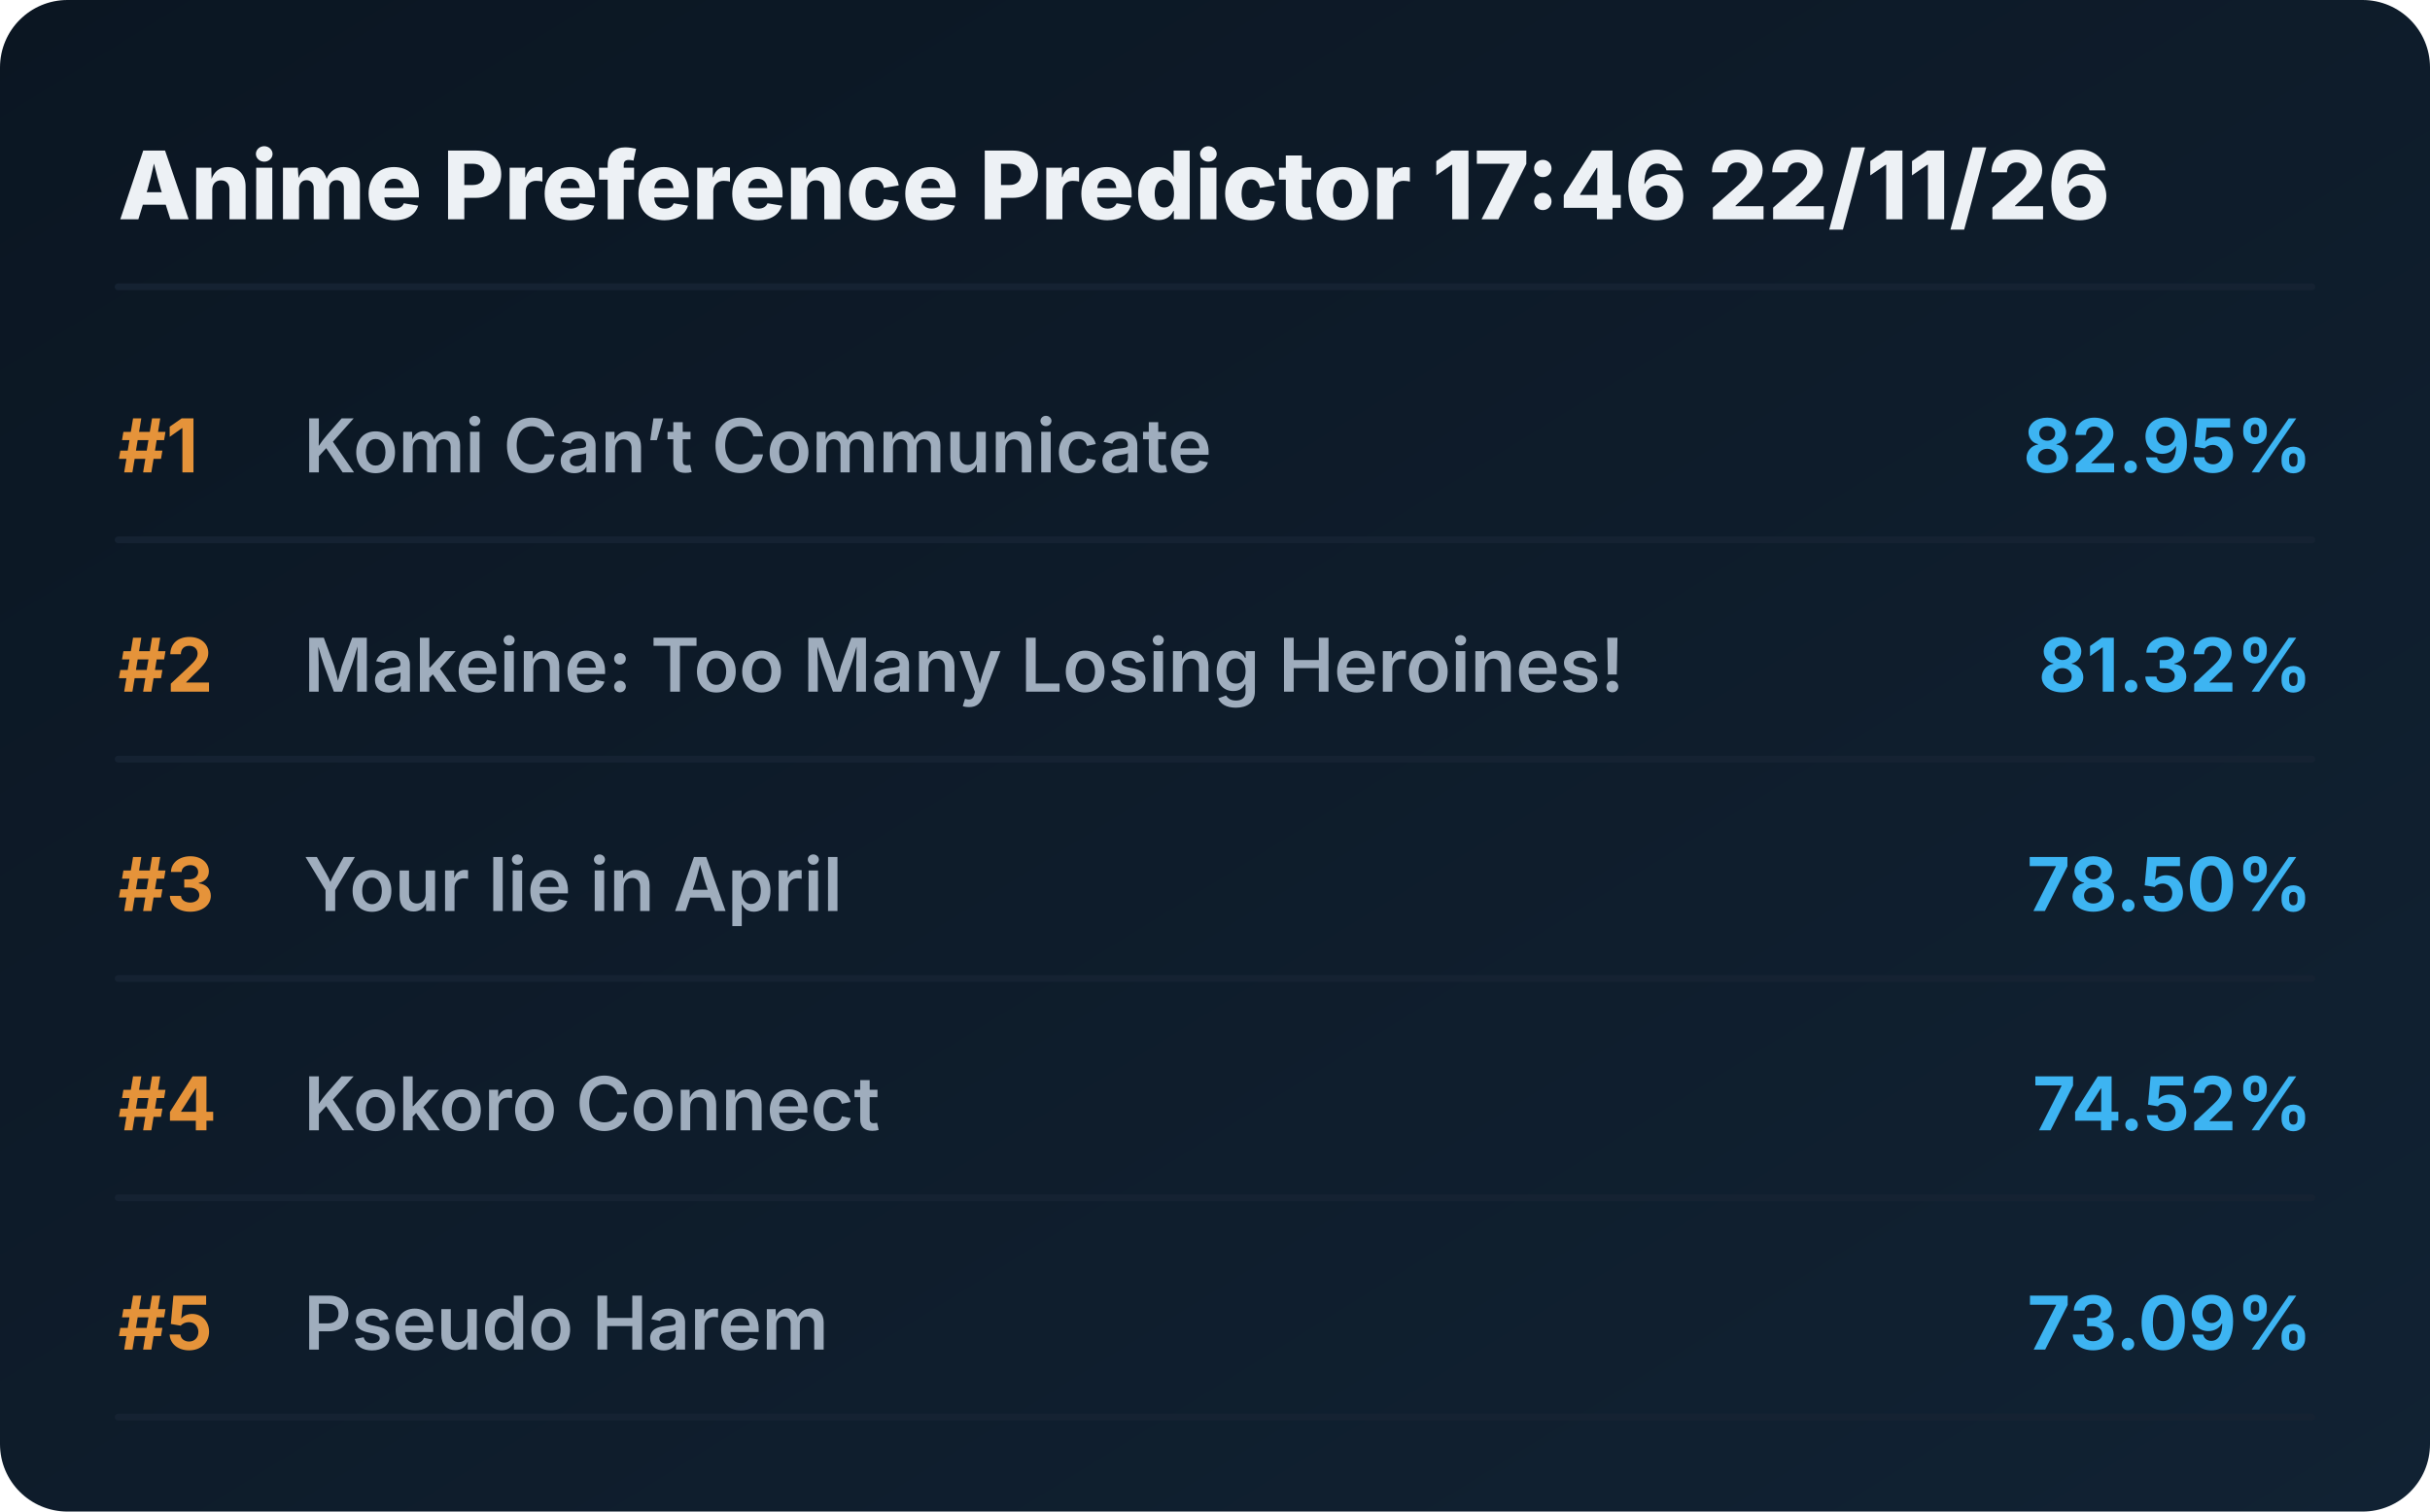
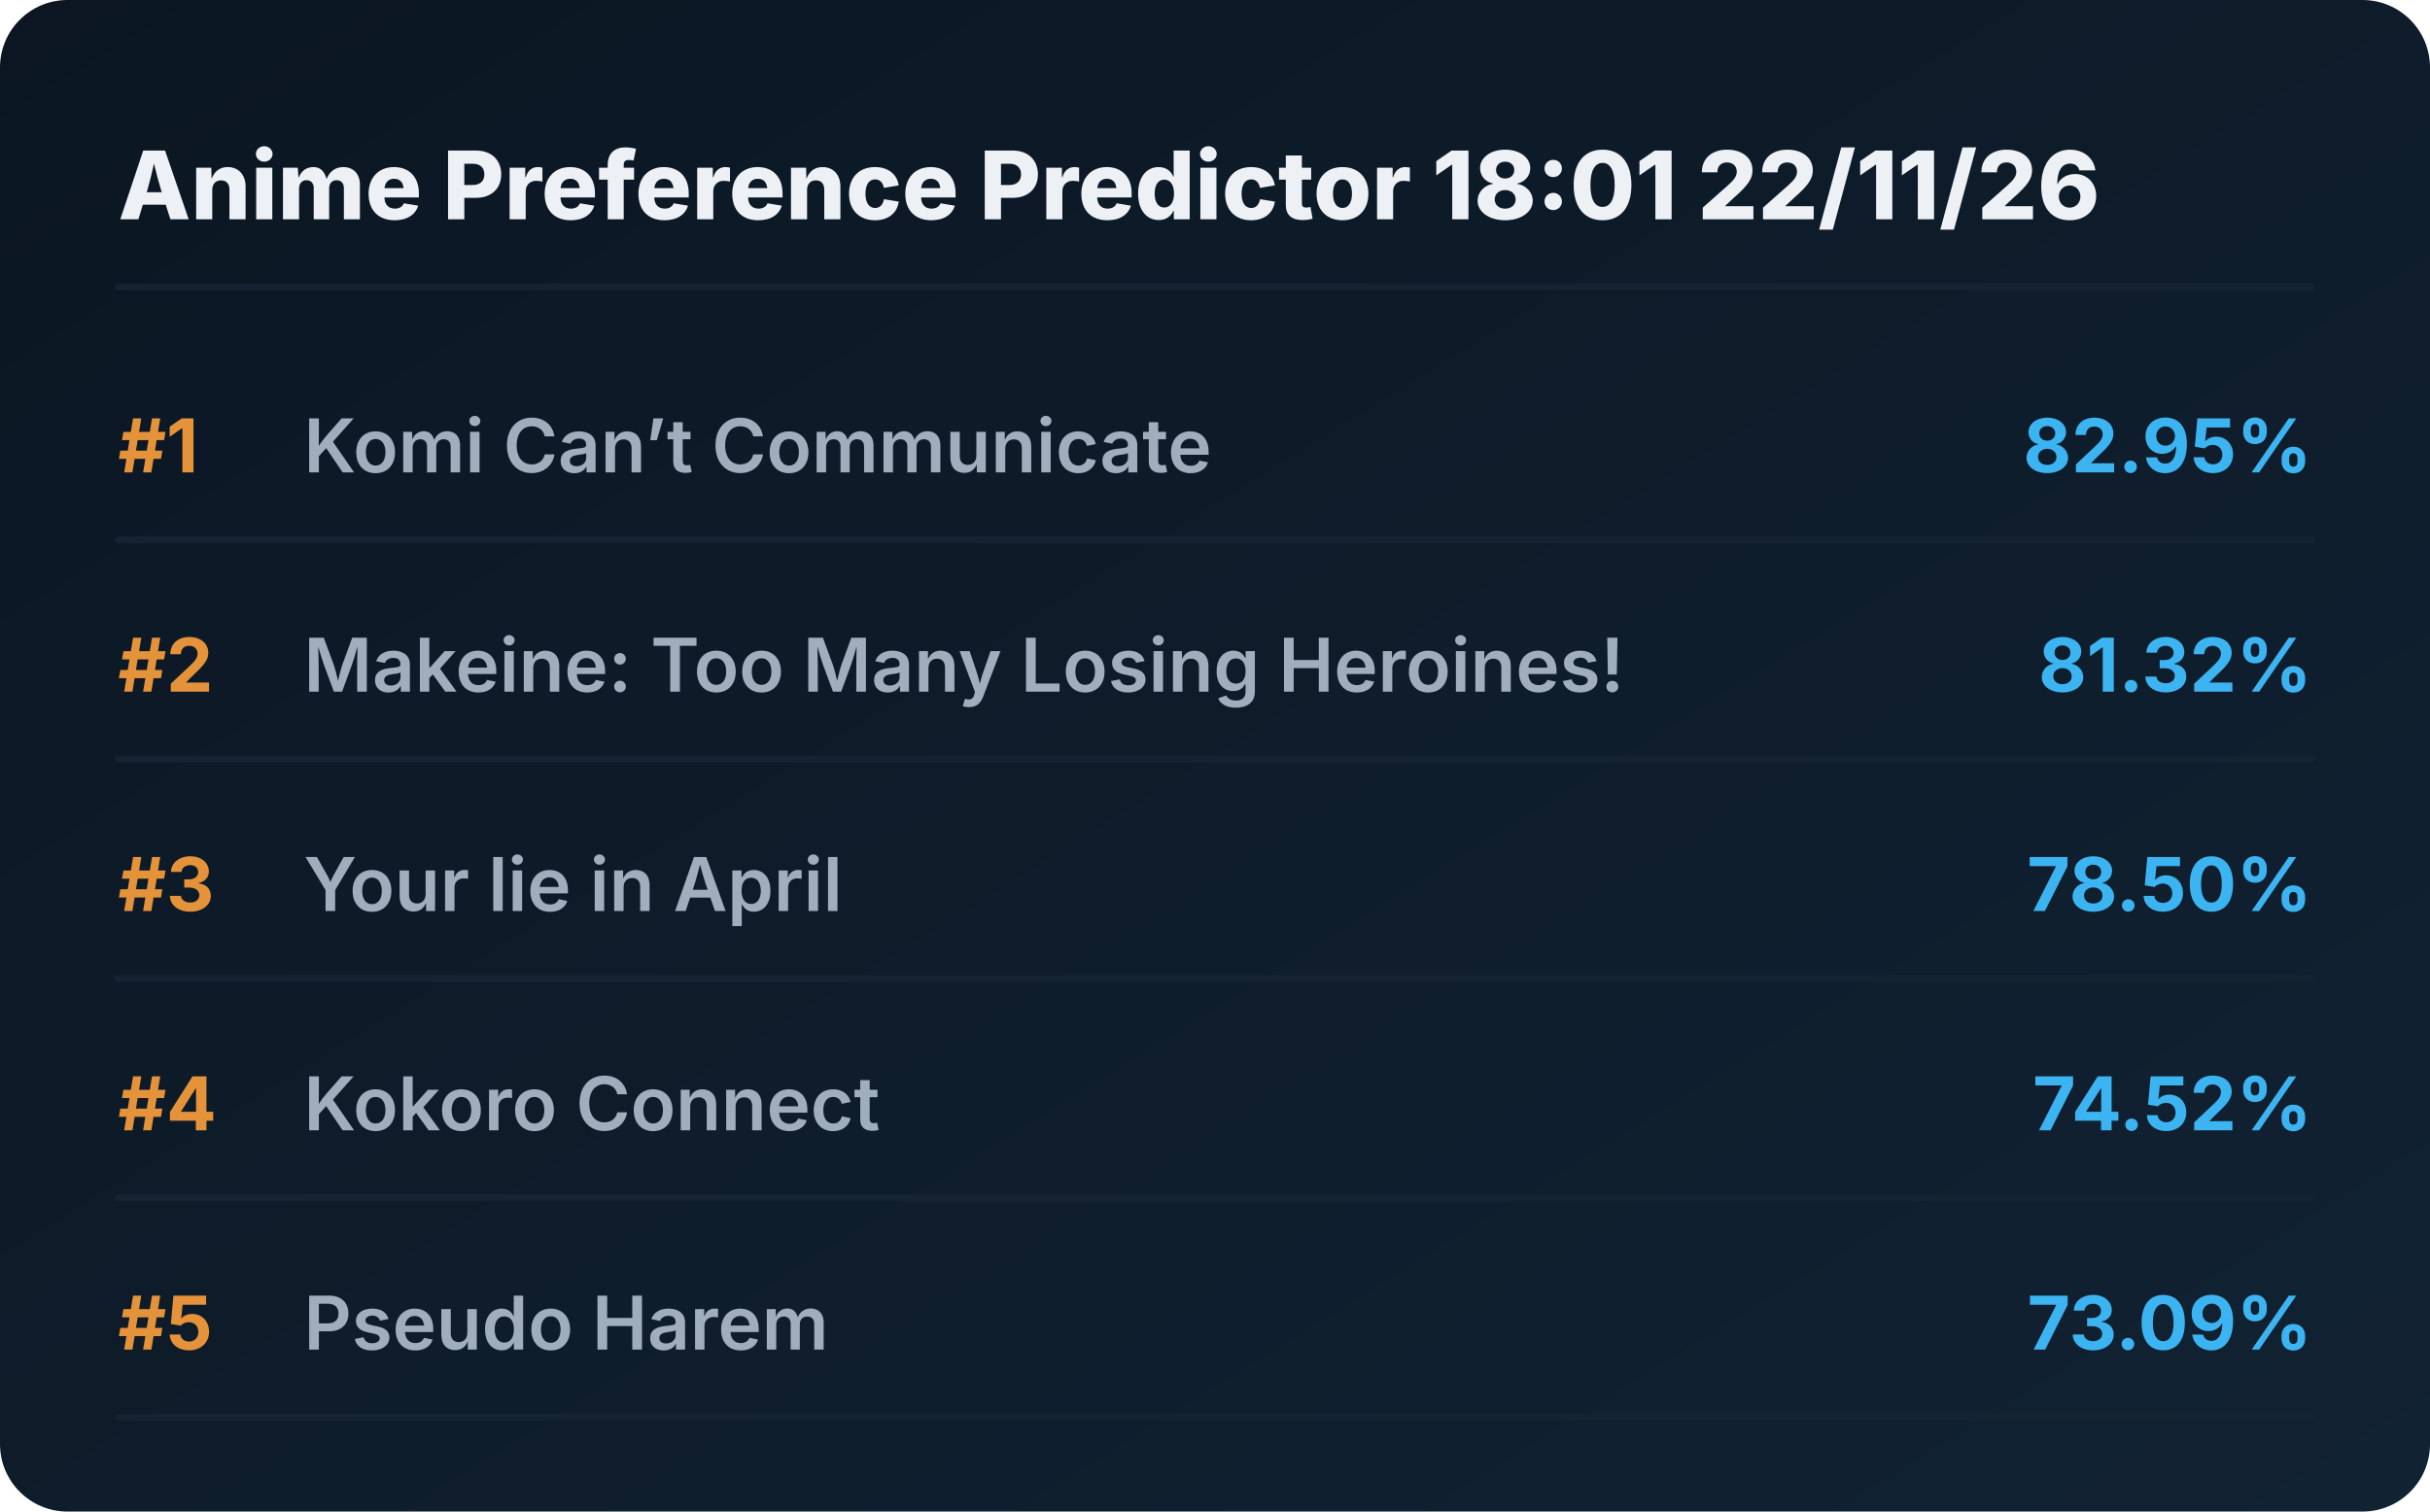
<svg xmlns="http://www.w3.org/2000/svg" viewBox="0 0 720 448" preserveAspectRatio="xMidYMid meet" style="width: 100%; height: auto; max-width: 720px;">
  <defs>
    <linearGradient id="boxGrad" x1="0%" y1="0%" x2="100%" y2="100%">
      <stop offset="0%" stop-color="#0b1622" />
      <stop offset="100%" stop-color="#112233" />
    </linearGradient>
    <clipPath id="titleClip">
      <rect x="90" y="0" width="510" height="100%" />
    </clipPath>
  </defs>
  <style>
    .bg { fill: url(#boxGrad); rx: 20px; }
    .header { font-family: 'Overpass', 'Inter', system-ui, sans-serif; font-weight: 800; font-size: 28px; fill: #edf1f5; }
    .rank { font-family: 'Overpass', 'Inter', system-ui, sans-serif; font-weight: 700; font-size: 22px; fill: #e5933a; }
    .title { font-family: 'Overpass', 'Inter', system-ui, sans-serif; font-weight: 600; font-size: 22px; fill: #9fadbd; }
    .score { font-family: 'Overpass', 'Inter', system-ui, sans-serif; font-weight: 700; font-size: 22px; fill: #3db4f2; }
    .line { stroke: #152232; stroke-width: 2; stroke-linecap: round; }
  </style>
  <rect class="bg" width="720" height="448" />
-   <text x="35" y="65" class="header">Anime Preference Predictor 17:46 22/11/26</text>
+   <text x="35" y="65" class="header">Anime Preference Predictor 18:01 22/11/26</text>
  <line x1="35" y1="85" x2="685" y2="85" class="line" />
  <g transform="translate(0, 0)">
    <text x="35" y="140" class="rank">#1</text>
    <text x="90" y="140" class="title">Komi Can’t Communicate</text>
    <text x="685" y="140" class="score" text-anchor="end">82.95%</text>
    <line x1="35" y1="160" x2="685" y2="160" class="line" />
  </g>
  <g transform="translate(0, 65)">
    <text x="35" y="140" class="rank">#2</text>
    <text x="90" y="140" class="title">Makeine: Too Many Losing Heroines!</text>
    <text x="685" y="140" class="score" text-anchor="end">81.32%</text>
    <line x1="35" y1="160" x2="685" y2="160" class="line" />
  </g>
  <g transform="translate(0, 130)">
    <text x="35" y="140" class="rank">#3</text>
    <text x="90" y="140" class="title">Your lie in April</text>
    <text x="685" y="140" class="score" text-anchor="end">78.50%</text>
    <line x1="35" y1="160" x2="685" y2="160" class="line" />
  </g>
  <g transform="translate(0, 195)">
    <text x="35" y="140" class="rank">#4</text>
    <text x="90" y="140" class="title">Kokoro Connect</text>
    <text x="685" y="140" class="score" text-anchor="end">74.52%</text>
    <line x1="35" y1="160" x2="685" y2="160" class="line" />
  </g>
  <g transform="translate(0, 260)">
    <text x="35" y="140" class="rank">#5</text>
    <text x="90" y="140" class="title">Pseudo Harem</text>
    <text x="685" y="140" class="score" text-anchor="end">73.09%</text>
    <line x1="35" y1="160" x2="685" y2="160" class="line" />
  </g>
</svg>
